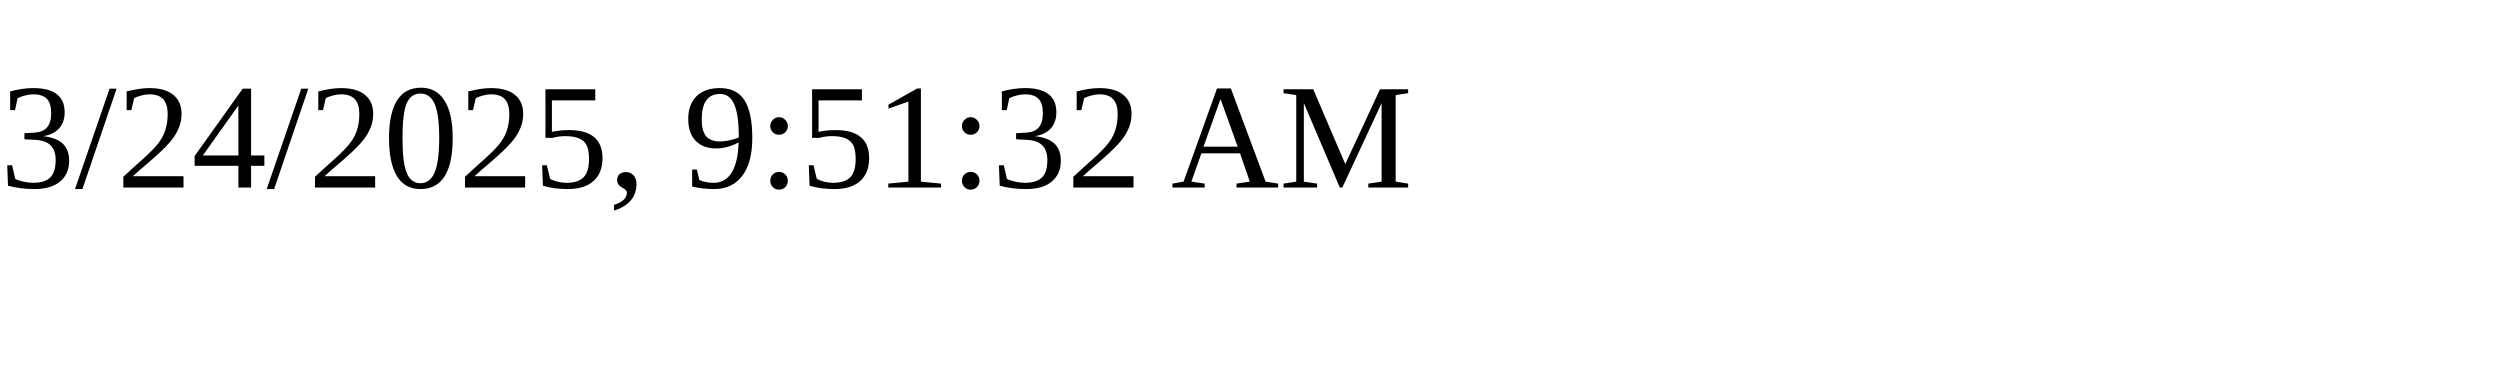
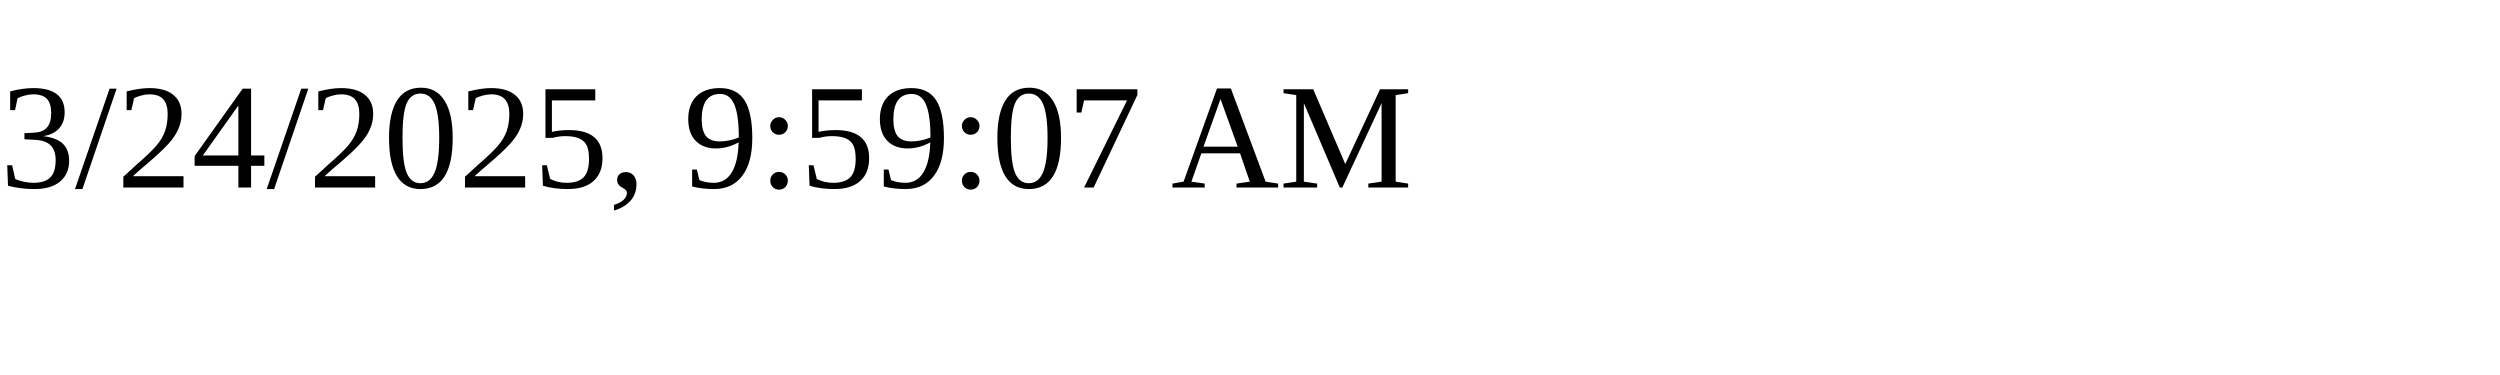
<svg xmlns="http://www.w3.org/2000/svg" height="30" width="200">
-   <text x="0" y="15">3/24/2025, 9:51:32 AM</text>
+   <text x="0" y="15">3/24/2025, 9:59:07 AM</text>
</svg>
